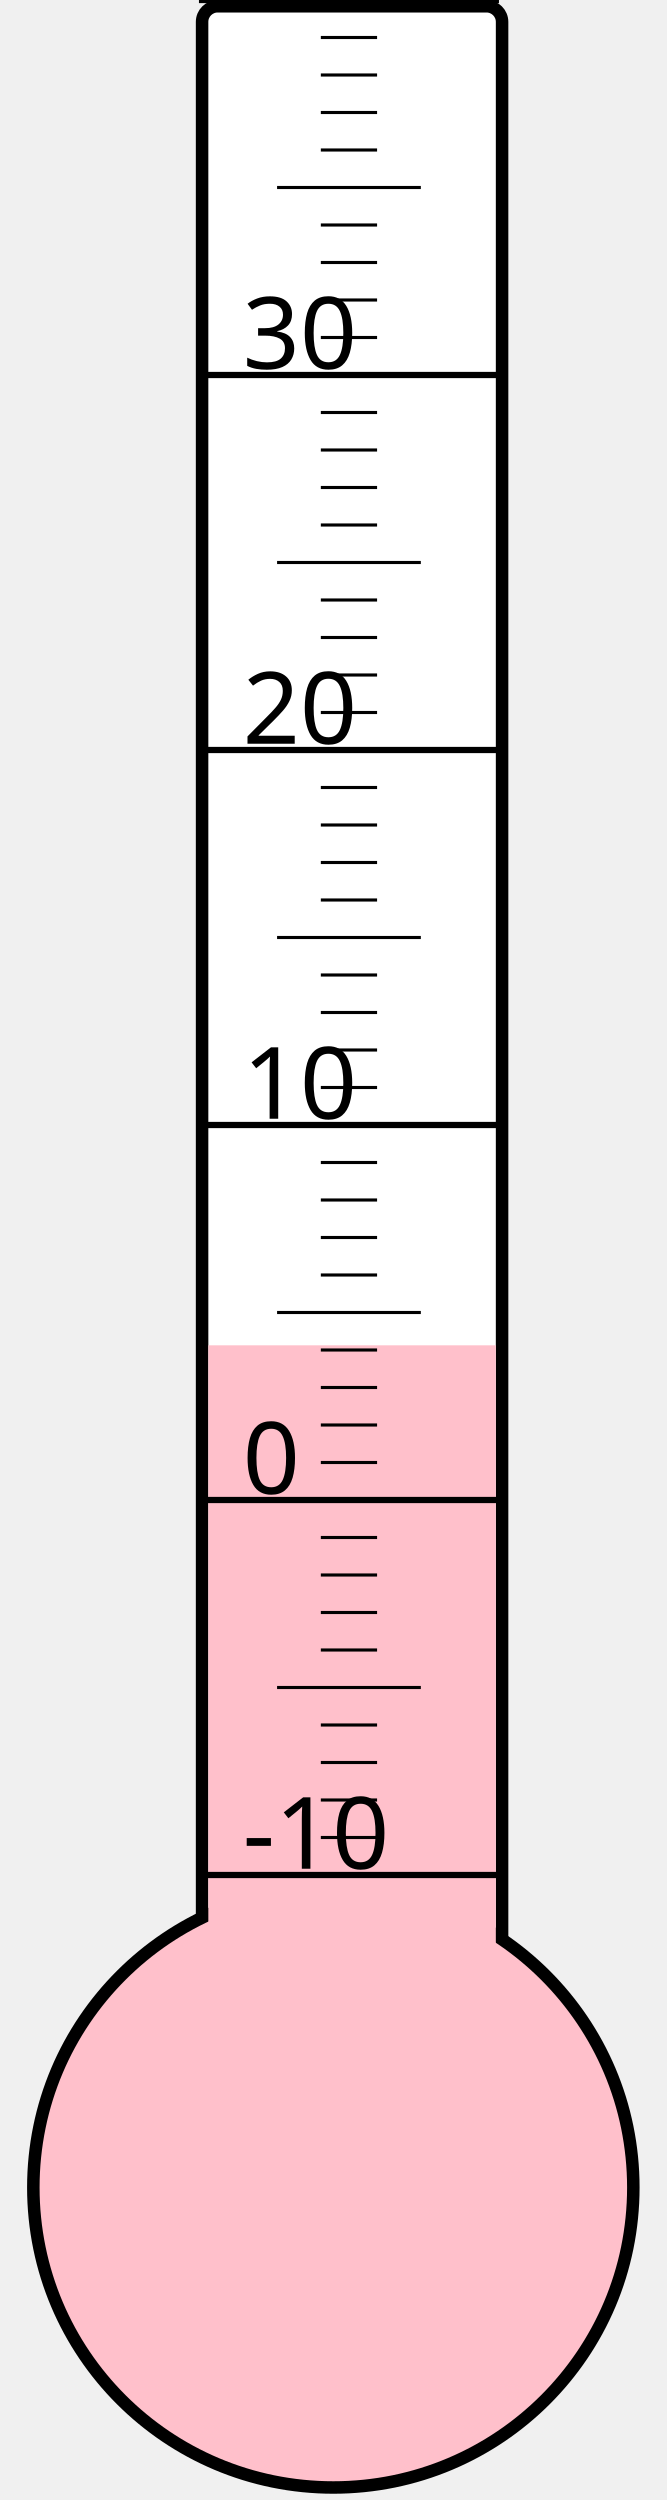
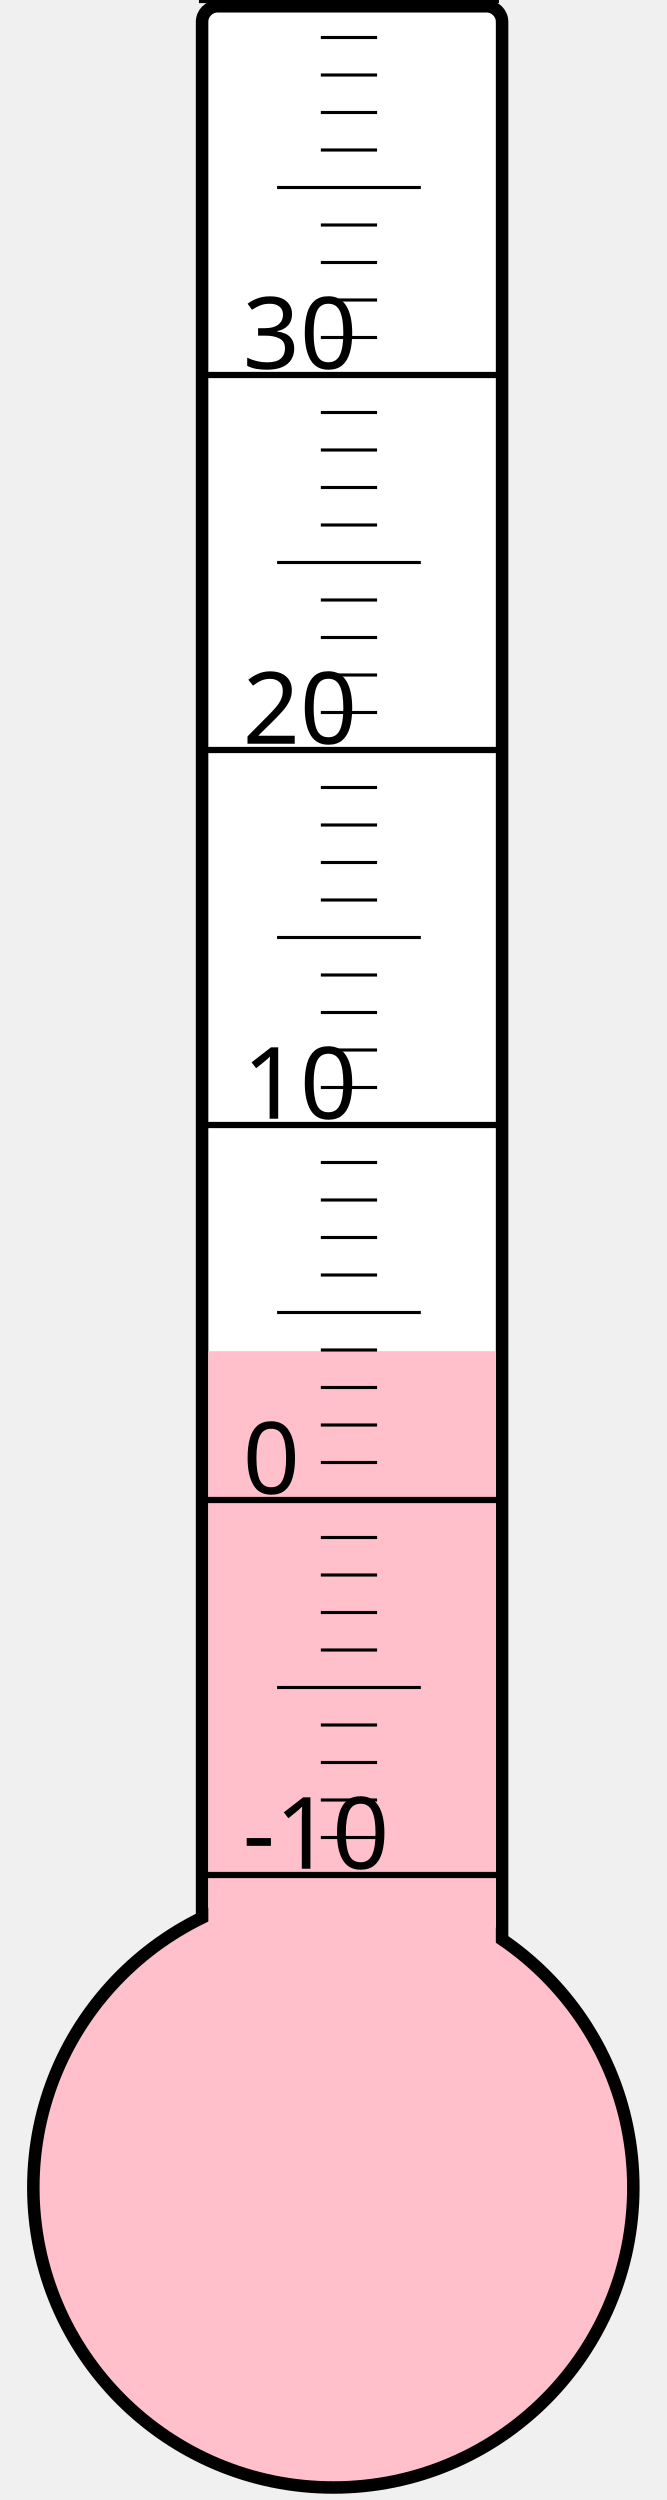
<svg xmlns="http://www.w3.org/2000/svg" width="40px" height="150px" viewBox="0 0 200 800">
  <rect width="200" height="800" x="0" y="0" style="fill: #ffffeb; fill-opacity: 0;" />
  <rect width="96" height="680" x="58" y="2" rx="5" ry="5" style="fill: white; fill-opacity: 1; stroke: black; stroke-width: 4;" />
  <circle cx="100" cy="700" r="96" style="fill: pink; stroke: black; stroke-width: 4;" />
-   <rect width="92" height="269.5" x="60" y="430.5" style="fill: pink; fill-opacity: 1; stroke-width: 0;" />
+   <rect width="92" height="267.625" x="60" y="432.375" style="fill: pink; fill-opacity: 1; stroke-width: 0;" />
  <text x="71" y="598" style="font-family: sans-serif; font-size: 24pt;">-10</text>
  <text x="71" y="478" style="font-family: sans-serif; font-size: 24pt;">0</text>
  <text x="71" y="358" style="font-family: sans-serif; font-size: 24pt;">10</text>
  <text x="71" y="238" style="font-family: sans-serif; font-size: 24pt;">20</text>
  <text x="71" y="118" style="font-family: sans-serif; font-size: 24pt;">30</text>
  <g style="stroke: black;">
    <line x1="57" y1="600" x2="153" y2="600" style="stroke-width: 2;" />
    <line x1="96" y1="588" x2="114" y2="588" style="stroke-width: 1;" />
    <line x1="96" y1="576" x2="114" y2="576" style="stroke-width: 1;" />
    <line x1="96" y1="564" x2="114" y2="564" style="stroke-width: 1;" />
    <line x1="96" y1="552" x2="114" y2="552" style="stroke-width: 1;" />
    <line x1="82" y1="540" x2="128" y2="540" style="stroke-width: 1;" />
    <line x1="96" y1="528" x2="114" y2="528" style="stroke-width: 1;" />
    <line x1="96" y1="516" x2="114" y2="516" style="stroke-width: 1;" />
    <line x1="96" y1="504" x2="114" y2="504" style="stroke-width: 1;" />
    <line x1="96" y1="492" x2="114" y2="492" style="stroke-width: 1;" />
    <line x1="57" y1="480" x2="153" y2="480" style="stroke-width: 2;" />
    <line x1="96" y1="468" x2="114" y2="468" style="stroke-width: 1;" />
    <line x1="96" y1="456" x2="114" y2="456" style="stroke-width: 1;" />
    <line x1="96" y1="444" x2="114" y2="444" style="stroke-width: 1;" />
    <line x1="96" y1="432" x2="114" y2="432" style="stroke-width: 1;" />
    <line x1="82" y1="420" x2="128" y2="420" style="stroke-width: 1;" />
    <line x1="96" y1="408" x2="114" y2="408" style="stroke-width: 1;" />
    <line x1="96" y1="396" x2="114" y2="396" style="stroke-width: 1;" />
    <line x1="96" y1="384" x2="114" y2="384" style="stroke-width: 1;" />
    <line x1="96" y1="372" x2="114" y2="372" style="stroke-width: 1;" />
    <line x1="57" y1="360" x2="153" y2="360" style="stroke-width: 2;" />
    <line x1="96" y1="348" x2="114" y2="348" style="stroke-width: 1;" />
    <line x1="96" y1="336" x2="114" y2="336" style="stroke-width: 1;" />
    <line x1="96" y1="324" x2="114" y2="324" style="stroke-width: 1;" />
    <line x1="96" y1="312" x2="114" y2="312" style="stroke-width: 1;" />
    <line x1="82" y1="300" x2="128" y2="300" style="stroke-width: 1;" />
    <line x1="96" y1="288" x2="114" y2="288" style="stroke-width: 1;" />
    <line x1="96" y1="276" x2="114" y2="276" style="stroke-width: 1;" />
    <line x1="96" y1="264" x2="114" y2="264" style="stroke-width: 1;" />
    <line x1="96" y1="252" x2="114" y2="252" style="stroke-width: 1;" />
    <line x1="57" y1="240" x2="153" y2="240" style="stroke-width: 2;" />
    <line x1="96" y1="228" x2="114" y2="228" style="stroke-width: 1;" />
    <line x1="96" y1="216" x2="114" y2="216" style="stroke-width: 1;" />
    <line x1="96" y1="204" x2="114" y2="204" style="stroke-width: 1;" />
    <line x1="96" y1="192" x2="114" y2="192" style="stroke-width: 1;" />
    <line x1="82" y1="180" x2="128" y2="180" style="stroke-width: 1;" />
    <line x1="96" y1="168" x2="114" y2="168" style="stroke-width: 1;" />
    <line x1="96" y1="156" x2="114" y2="156" style="stroke-width: 1;" />
    <line x1="96" y1="144" x2="114" y2="144" style="stroke-width: 1;" />
    <line x1="96" y1="132" x2="114" y2="132" style="stroke-width: 1;" />
    <line x1="57" y1="120" x2="153" y2="120" style="stroke-width: 2;" />
    <line x1="96" y1="108" x2="114" y2="108" style="stroke-width: 1;" />
    <line x1="96" y1="96" x2="114" y2="96" style="stroke-width: 1;" />
    <line x1="96" y1="84" x2="114" y2="84" style="stroke-width: 1;" />
    <line x1="96" y1="72" x2="114" y2="72" style="stroke-width: 1;" />
    <line x1="82" y1="60" x2="128" y2="60" style="stroke-width: 1;" />
    <line x1="96" y1="48" x2="114" y2="48" style="stroke-width: 1;" />
    <line x1="96" y1="36" x2="114" y2="36" style="stroke-width: 1;" />
    <line x1="96" y1="24" x2="114" y2="24" style="stroke-width: 1;" />
    <line x1="96" y1="12" x2="114" y2="12" style="stroke-width: 1;" />
    <line x1="57" y1="0" x2="153" y2="0" style="stroke-width: 2;" />
  </g>
</svg>
